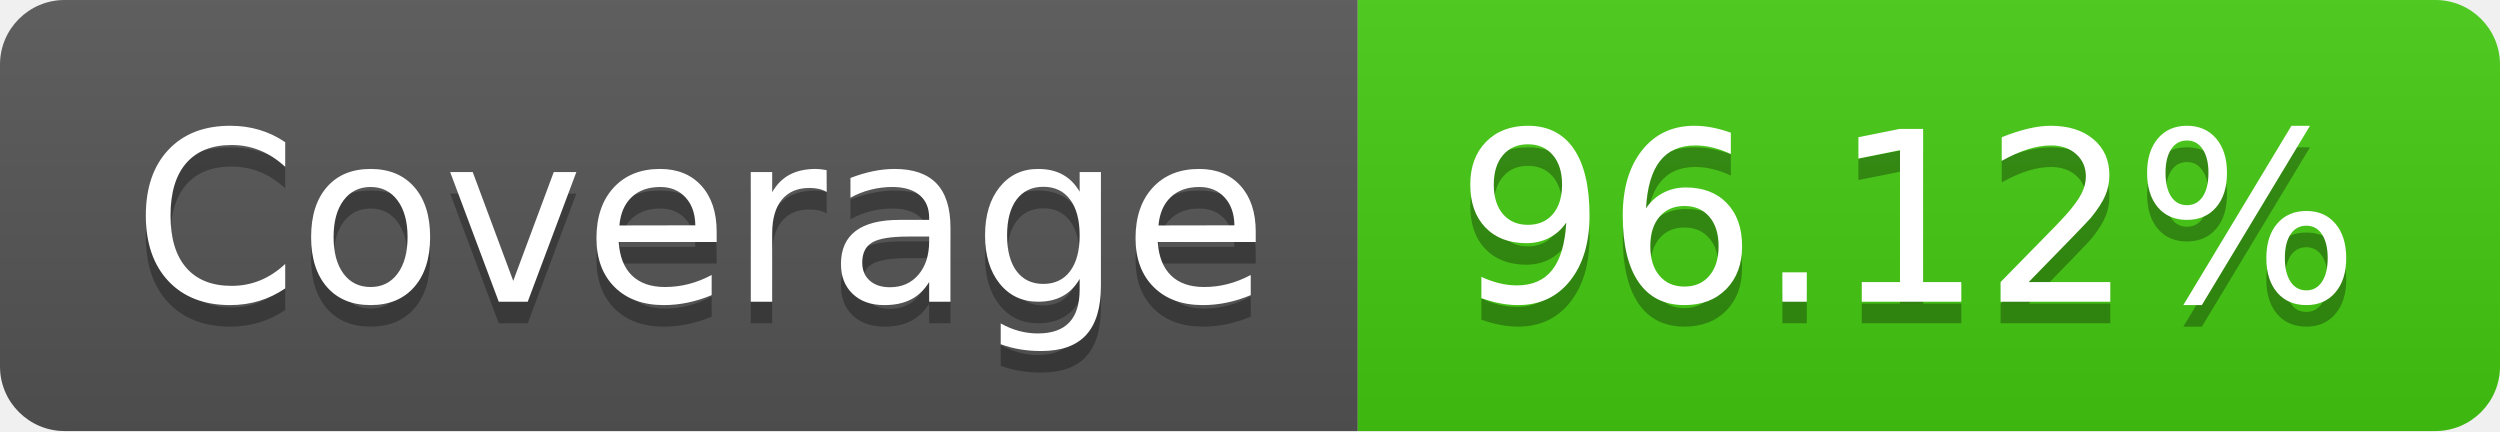
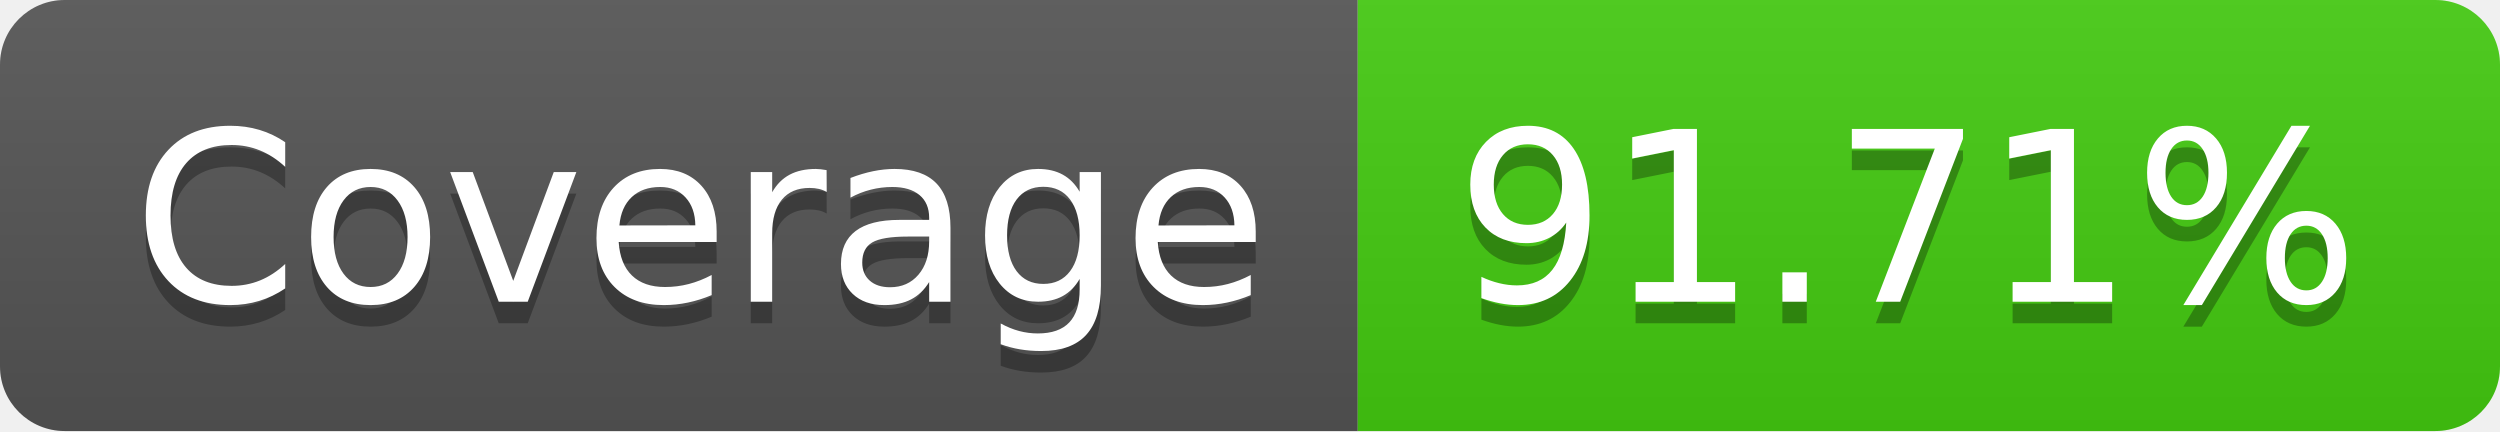
- <svg xmlns="http://www.w3.org/2000/svg" width="116" height="20" role="img" aria-label="Coverage: 96.12%">
+ <svg xmlns="http://www.w3.org/2000/svg" width="116" height="20" role="img" aria-label="Coverage: 91.71%">
  <linearGradient id="s" x2="0" y2="100%">
    <stop offset="0" stop-color="#bbb" stop-opacity=".1" />
    <stop offset="1" stop-opacity=".1" />
  </linearGradient>
  <clipPath id="r">
    <rect width="116" height="20" rx="3" fill="#fff" />
  </clipPath>
  <g clip-path="url(#r)">
    <rect width="63" height="20" fill="#555" />
    <rect x="63" width="53" height="20" fill="#4c1" />
    <rect width="116" height="20" fill="url(#s)" />
  </g>
  <g fill="#fff" text-anchor="middle" font-family="Verdana,Geneva,DejaVu Sans,sans-serif" text-rendering="geometricPrecision" font-size="110">
    <text aria-hidden="true" x="325" y="150" fill="#010101" fill-opacity=".3" transform="scale(.1)" textLength="530">Coverage</text>
    <text x="325" y="140" transform="scale(.1)" fill="#fff" textLength="530">Coverage</text>
-     <text aria-hidden="true" x="885" y="150" fill="#010101" fill-opacity=".3" transform="scale(.1)" textLength="430">96.12%</text>
-     <text x="885" y="140" transform="scale(.1)" fill="#fff" textLength="430">96.12%</text>
+     <text aria-hidden="true" x="885" y="150" fill="#010101" fill-opacity=".3" transform="scale(.1)" textLength="430">91.71%</text>
+     <text x="885" y="140" transform="scale(.1)" fill="#fff" textLength="430">91.71%</text>
  </g>
</svg>
